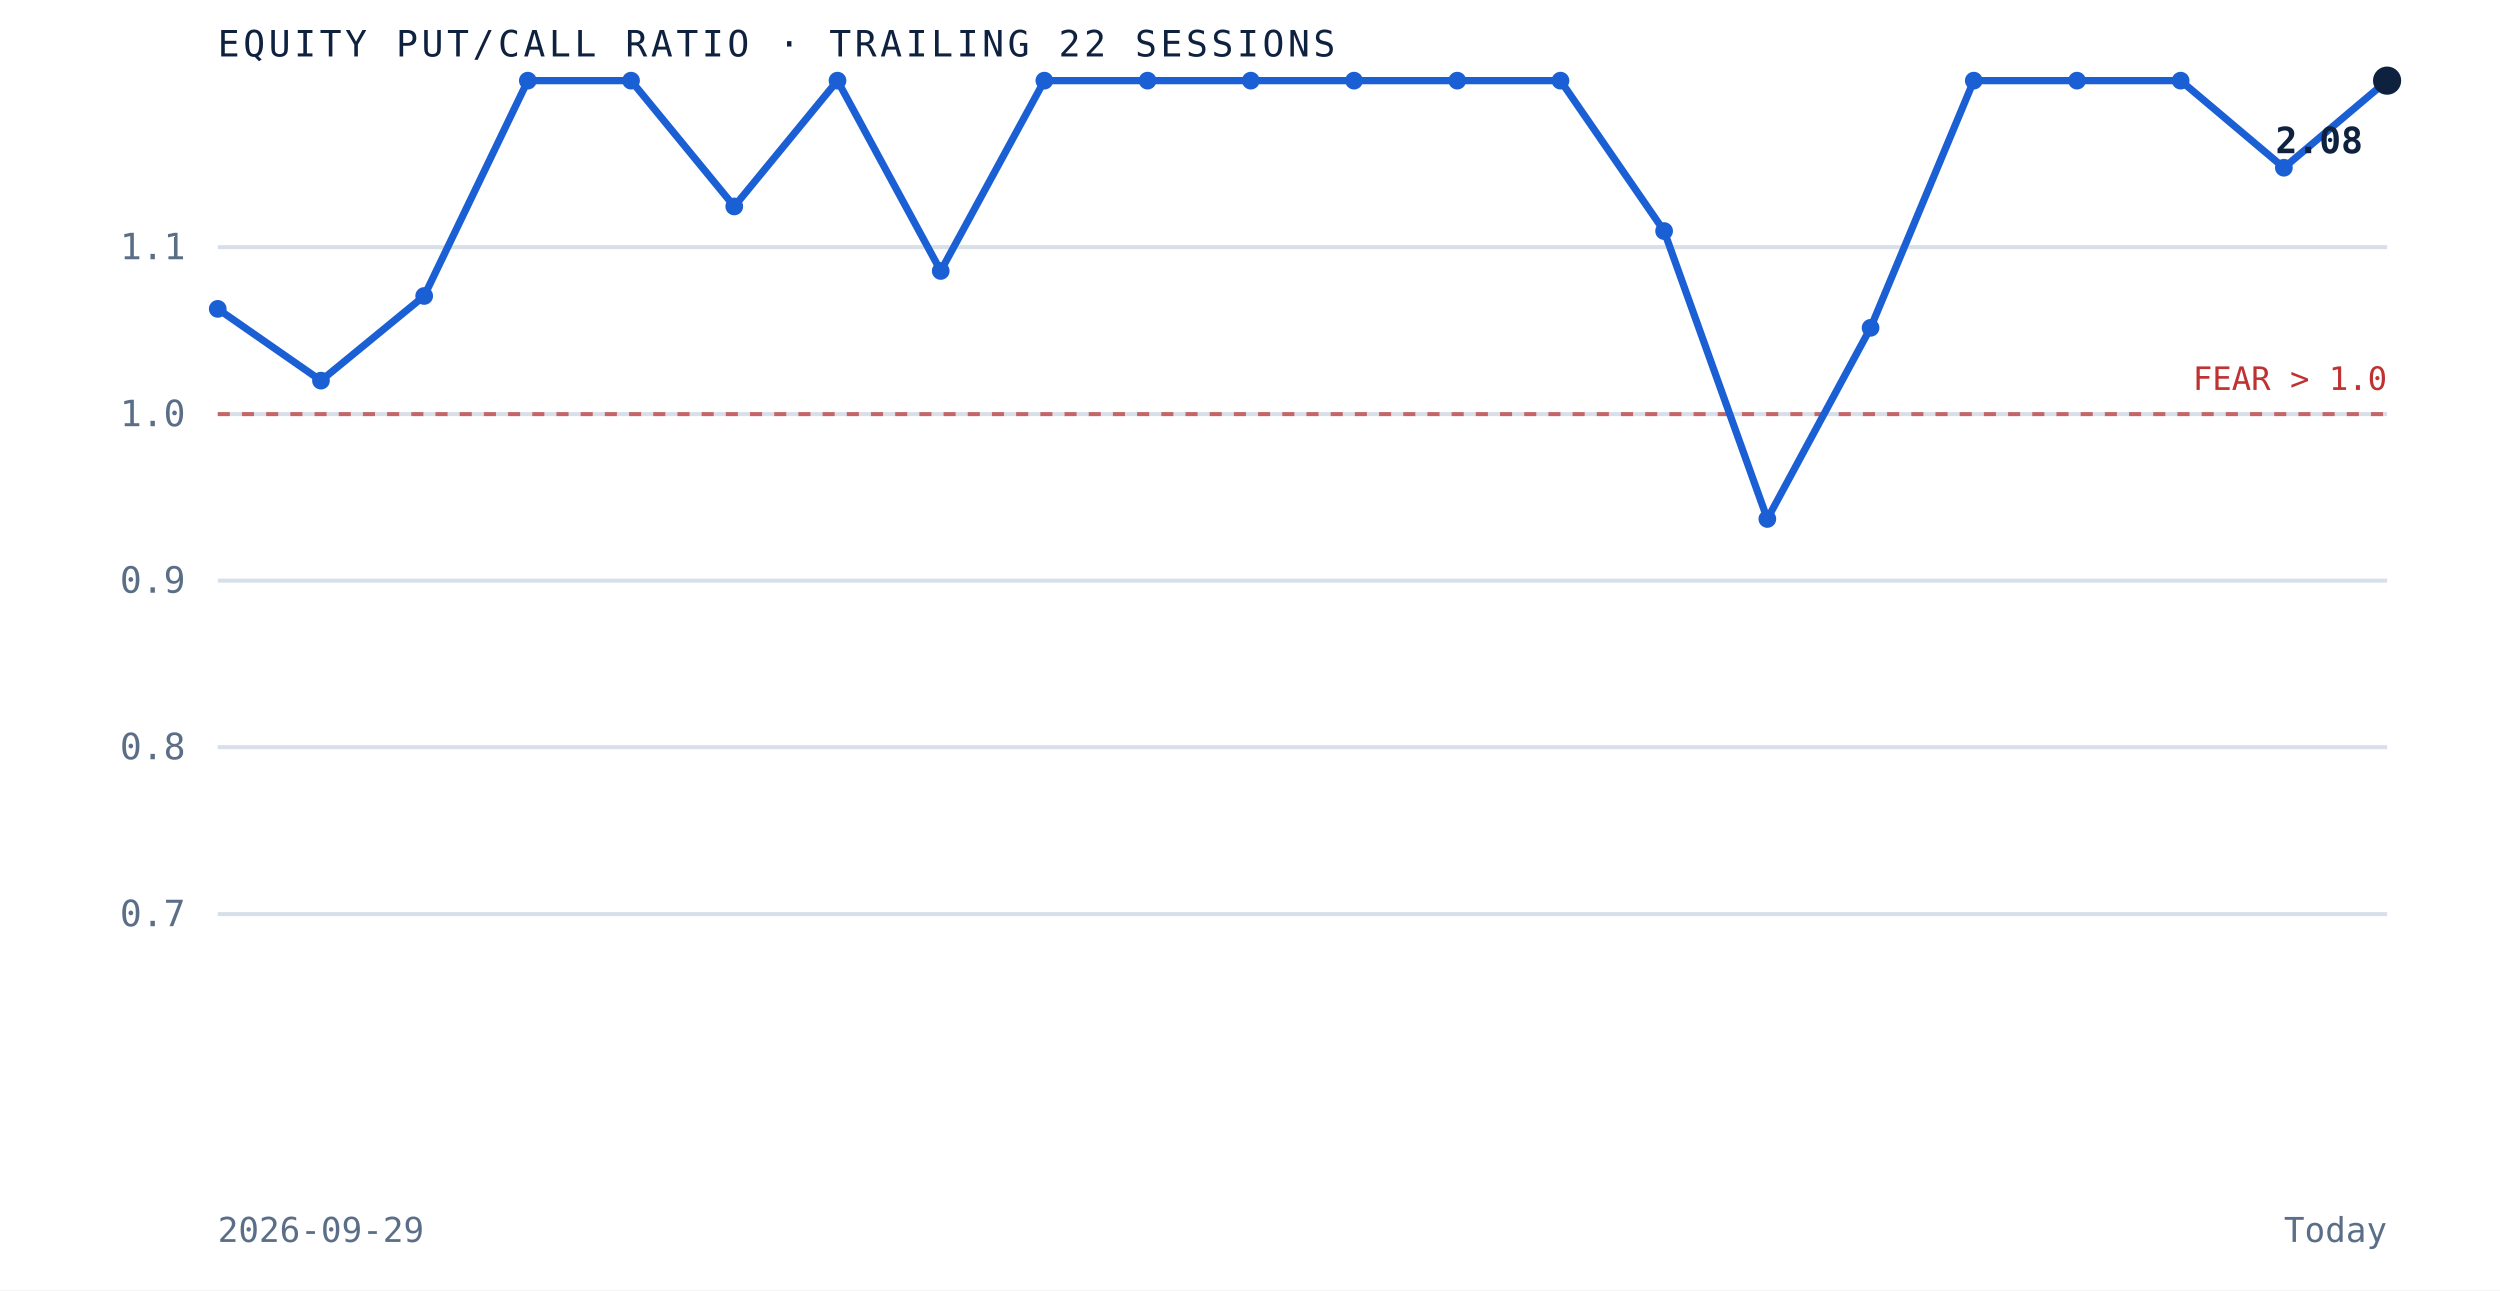
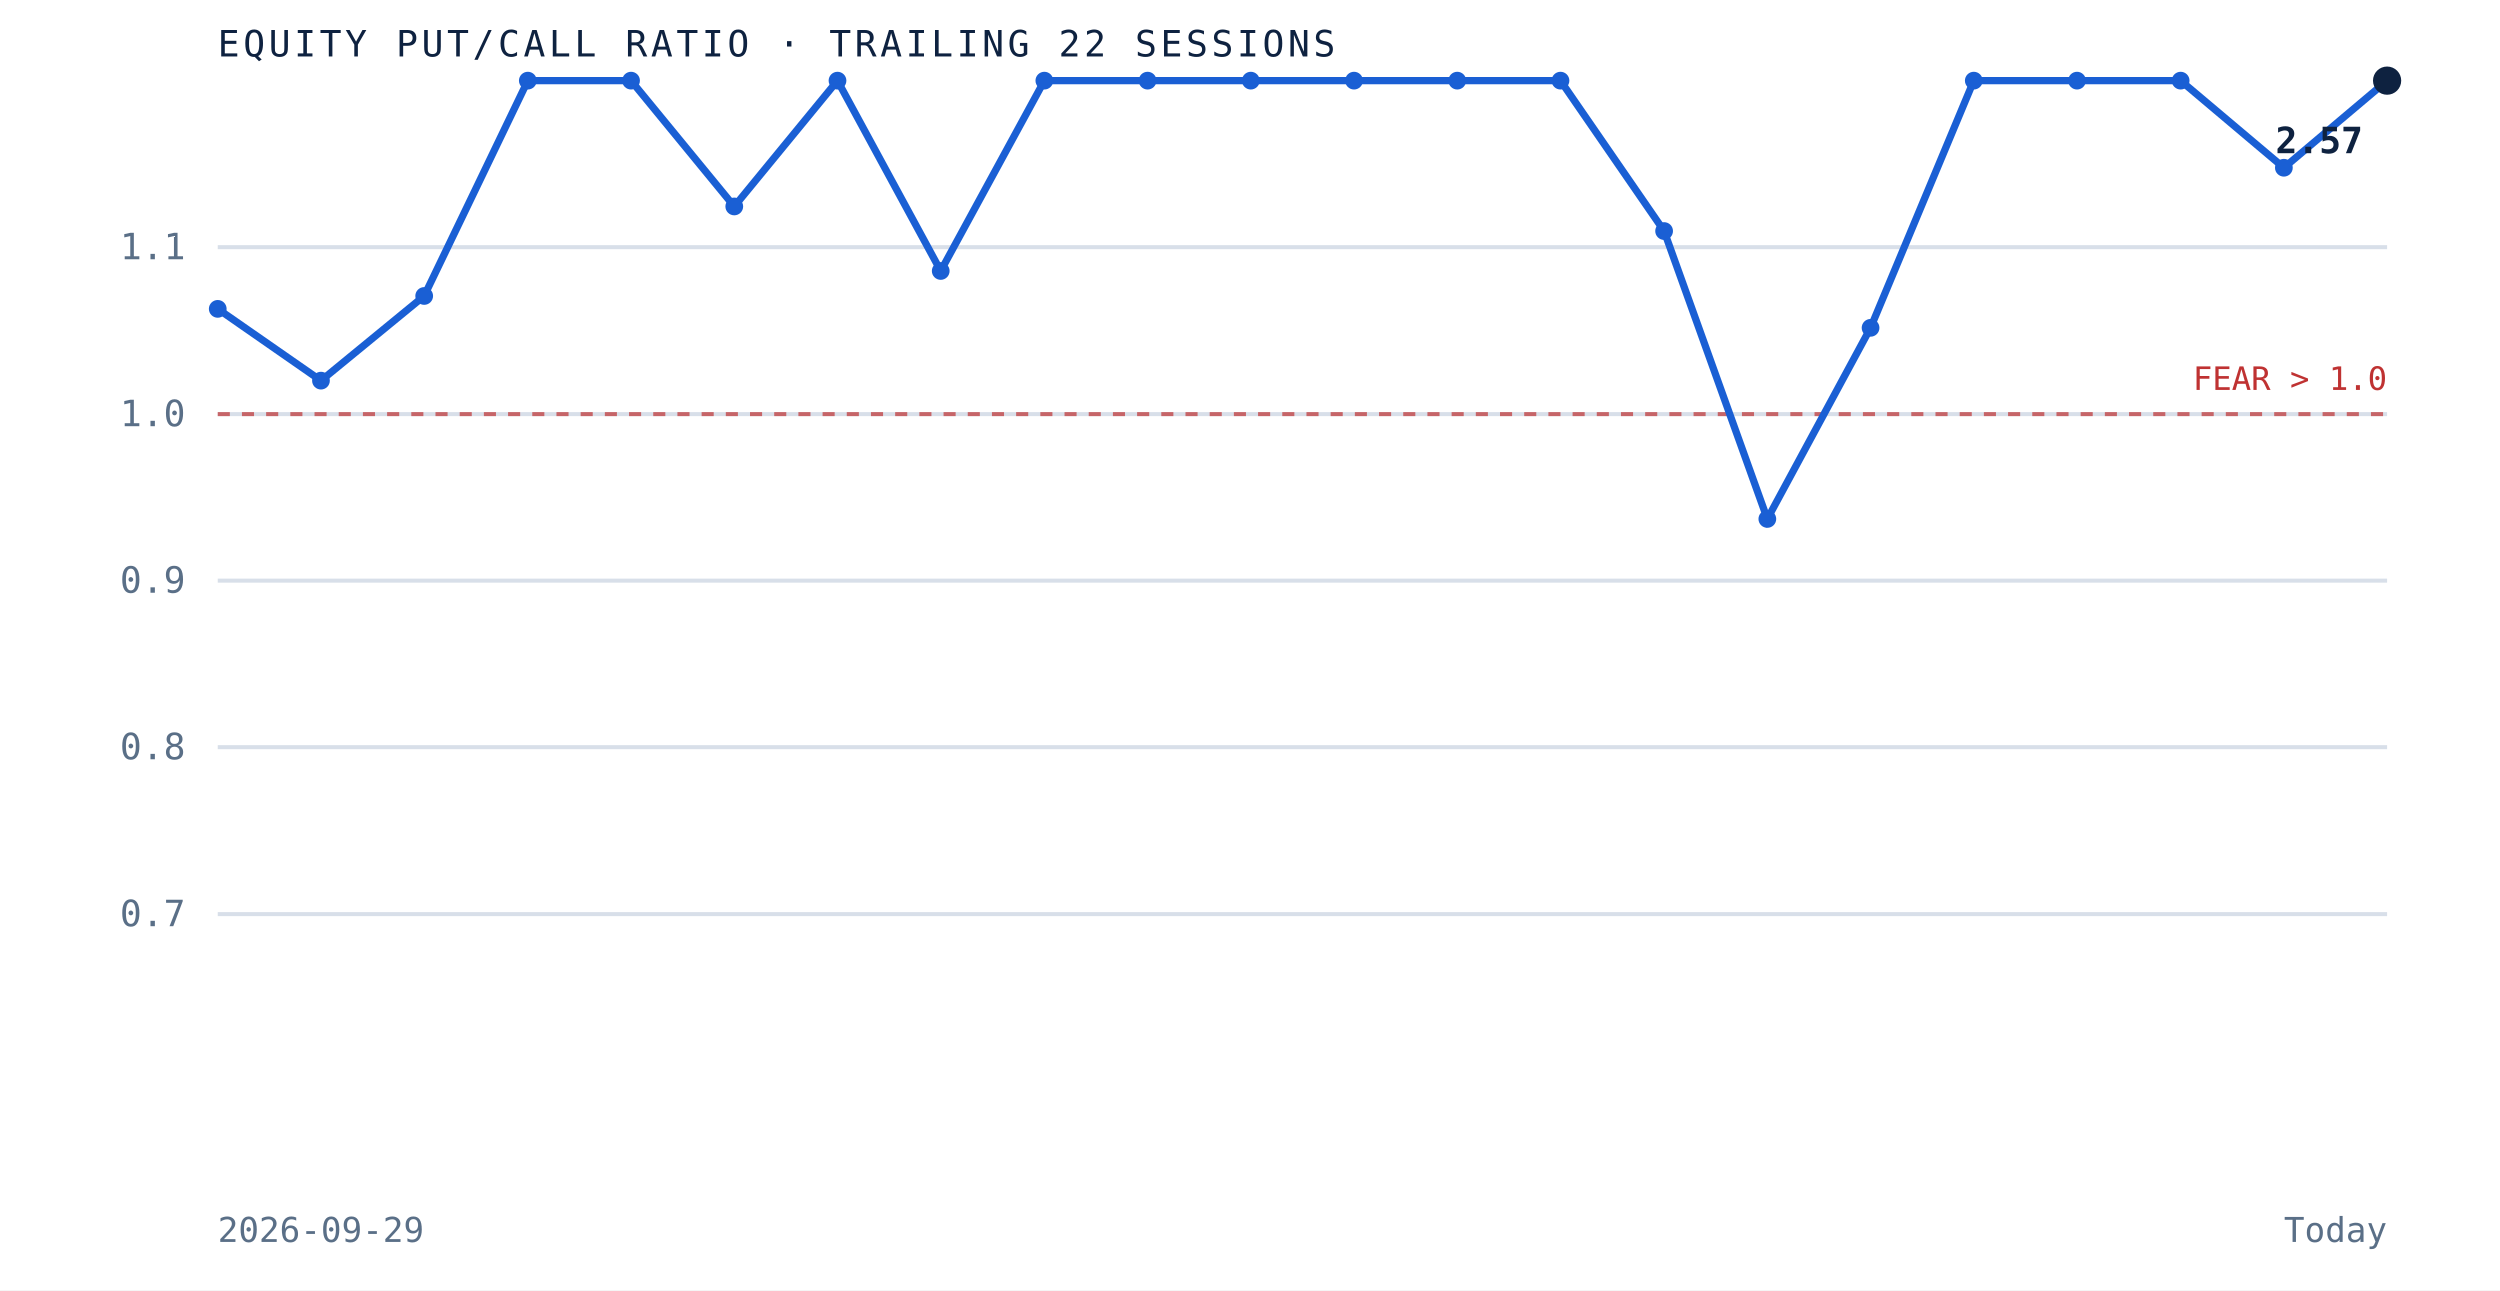
<svg xmlns="http://www.w3.org/2000/svg" viewBox="0 0 620 320" role="img" aria-label="Equity put to call ratio over the trailing 22 sessions" preserveAspectRatio="xMidYMid meet" style="width:100%;height:auto;display:block">
  <rect x="0" y="0" width="620" height="320" fill="white" />
  <line x1="54" y1="226.7" x2="592" y2="226.7" stroke="#d8dfe9" stroke-width="1" />
  <text x="46" y="229.7" text-anchor="end" font-family="'JetBrains Mono', monospace" font-size="9" fill="#5a6f87">0.7</text>
  <line x1="54" y1="185.3" x2="592" y2="185.3" stroke="#d8dfe9" stroke-width="1" />
  <text x="46" y="188.3" text-anchor="end" font-family="'JetBrains Mono', monospace" font-size="9" fill="#5a6f87">0.8</text>
  <line x1="54" y1="144.0" x2="592" y2="144.0" stroke="#d8dfe9" stroke-width="1" />
  <text x="46" y="147.0" text-anchor="end" font-family="'JetBrains Mono', monospace" font-size="9" fill="#5a6f87">0.9</text>
  <line x1="54" y1="102.7" x2="592" y2="102.7" stroke="#d8dfe9" stroke-width="1" />
  <text x="46" y="105.7" text-anchor="end" font-family="'JetBrains Mono', monospace" font-size="9" fill="#5a6f87">1.0</text>
  <line x1="54" y1="61.3" x2="592" y2="61.3" stroke="#d8dfe9" stroke-width="1" />
  <text x="46" y="64.3" text-anchor="end" font-family="'JetBrains Mono', monospace" font-size="9" fill="#5a6f87">1.1</text>
  <line x1="54" y1="102.7" x2="592" y2="102.7" stroke="#bf3232" stroke-width="1" stroke-dasharray="3 3" opacity="0.7" />
  <text x="592" y="96.7" text-anchor="end" font-family="'JetBrains Mono', monospace" font-size="8" fill="#bf3232">FEAR &gt; 1.0</text>
  <path d="M 54.0 76.6 L 79.6 94.4 L 105.2 73.4 L 130.9 20.0 L 156.5 20.0 L 182.1 51.2 L 207.7 20.0 L 233.3 67.2 L 259.0 20.0 L 284.6 20.0 L 310.2 20.0 L 335.8 20.0 L 361.4 20.0 L 387.0 20.0 L 412.7 57.3 L 438.3 128.7 L 463.9 81.3 L 489.5 20.0 L 515.1 20.0 L 540.8 20.0 L 566.4 41.6 L 592.0 20.0" fill="none" stroke="#1a5fd4" stroke-width="1.8" />
  <circle cx="54.0" cy="76.6" r="2.2" fill="#1a5fd4" />
  <circle cx="79.6" cy="94.4" r="2.2" fill="#1a5fd4" />
  <circle cx="105.2" cy="73.4" r="2.2" fill="#1a5fd4" />
  <circle cx="130.9" cy="20.0" r="2.2" fill="#1a5fd4" />
  <circle cx="156.5" cy="20.0" r="2.2" fill="#1a5fd4" />
  <circle cx="182.1" cy="51.2" r="2.2" fill="#1a5fd4" />
  <circle cx="207.7" cy="20.0" r="2.2" fill="#1a5fd4" />
  <circle cx="233.3" cy="67.2" r="2.2" fill="#1a5fd4" />
  <circle cx="259.0" cy="20.0" r="2.2" fill="#1a5fd4" />
  <circle cx="284.6" cy="20.0" r="2.2" fill="#1a5fd4" />
  <circle cx="310.2" cy="20.0" r="2.2" fill="#1a5fd4" />
  <circle cx="335.8" cy="20.0" r="2.2" fill="#1a5fd4" />
  <circle cx="361.4" cy="20.0" r="2.2" fill="#1a5fd4" />
  <circle cx="387.0" cy="20.0" r="2.2" fill="#1a5fd4" />
  <circle cx="412.7" cy="57.3" r="2.2" fill="#1a5fd4" />
  <circle cx="438.3" cy="128.7" r="2.2" fill="#1a5fd4" />
  <circle cx="463.9" cy="81.3" r="2.2" fill="#1a5fd4" />
  <circle cx="489.5" cy="20.0" r="2.2" fill="#1a5fd4" />
  <circle cx="515.1" cy="20.0" r="2.2" fill="#1a5fd4" />
  <circle cx="540.8" cy="20.0" r="2.2" fill="#1a5fd4" />
  <circle cx="566.4" cy="41.6" r="2.2" fill="#1a5fd4" />
  <circle cx="592.0" cy="20.0" r="3.5" fill="#0e2240" />
-   <text x="586.0" y="38.0" text-anchor="end" font-family="'JetBrains Mono', monospace" font-size="9" font-weight="bold" fill="#0e2240">2.08</text>
+   <text x="586.0" y="38.0" text-anchor="end" font-family="'JetBrains Mono', monospace" font-size="9" font-weight="bold" fill="#0e2240">2.57</text>
  <text x="54" y="14" font-family="'JetBrains Mono', monospace" font-size="9" letter-spacing="0.1em" fill="#0e2240">EQUITY PUT/CALL RATIO · TRAILING 22 SESSIONS</text>
  <text x="54" y="308" font-family="'JetBrains Mono', monospace" font-size="8.5" fill="#5a6f87">2026-09-29</text>
  <text x="592" y="308" text-anchor="end" font-family="'JetBrains Mono', monospace" font-size="8.5" fill="#5a6f87">Today</text>
</svg>
